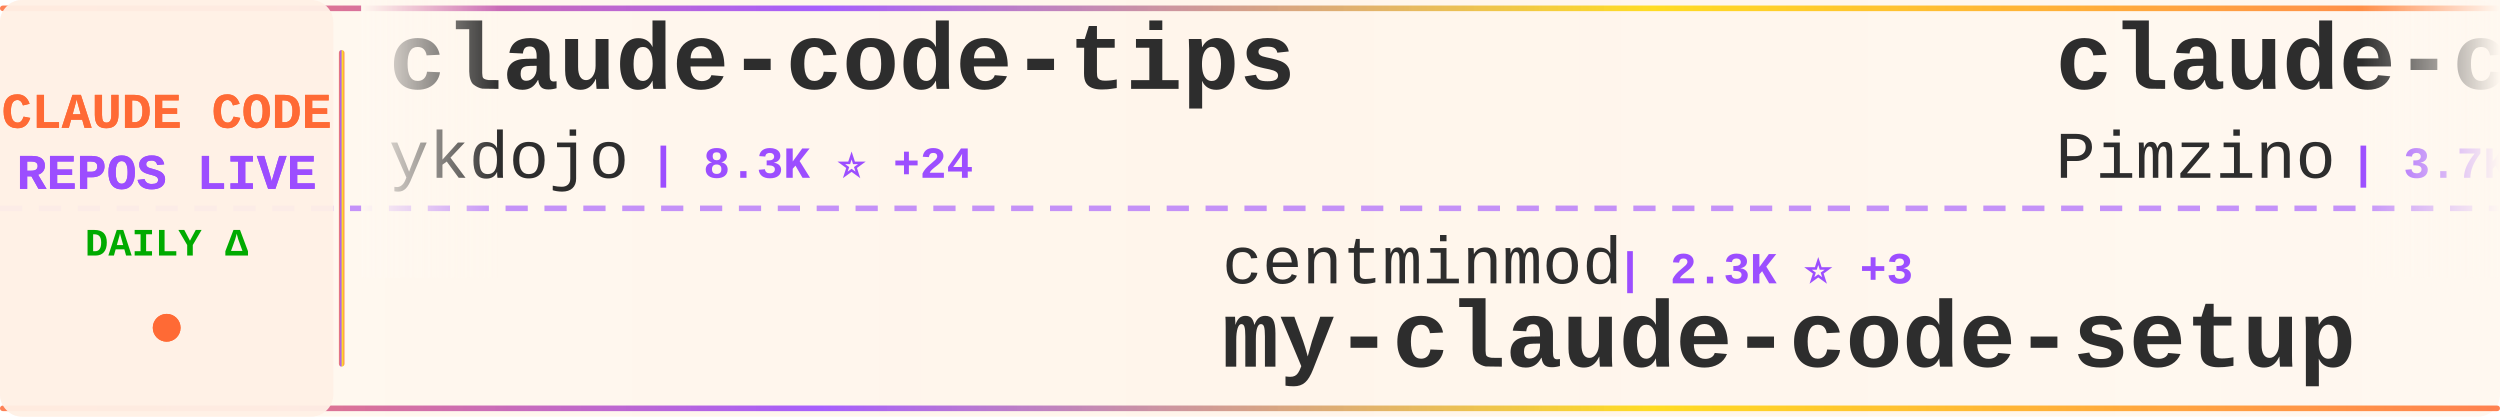
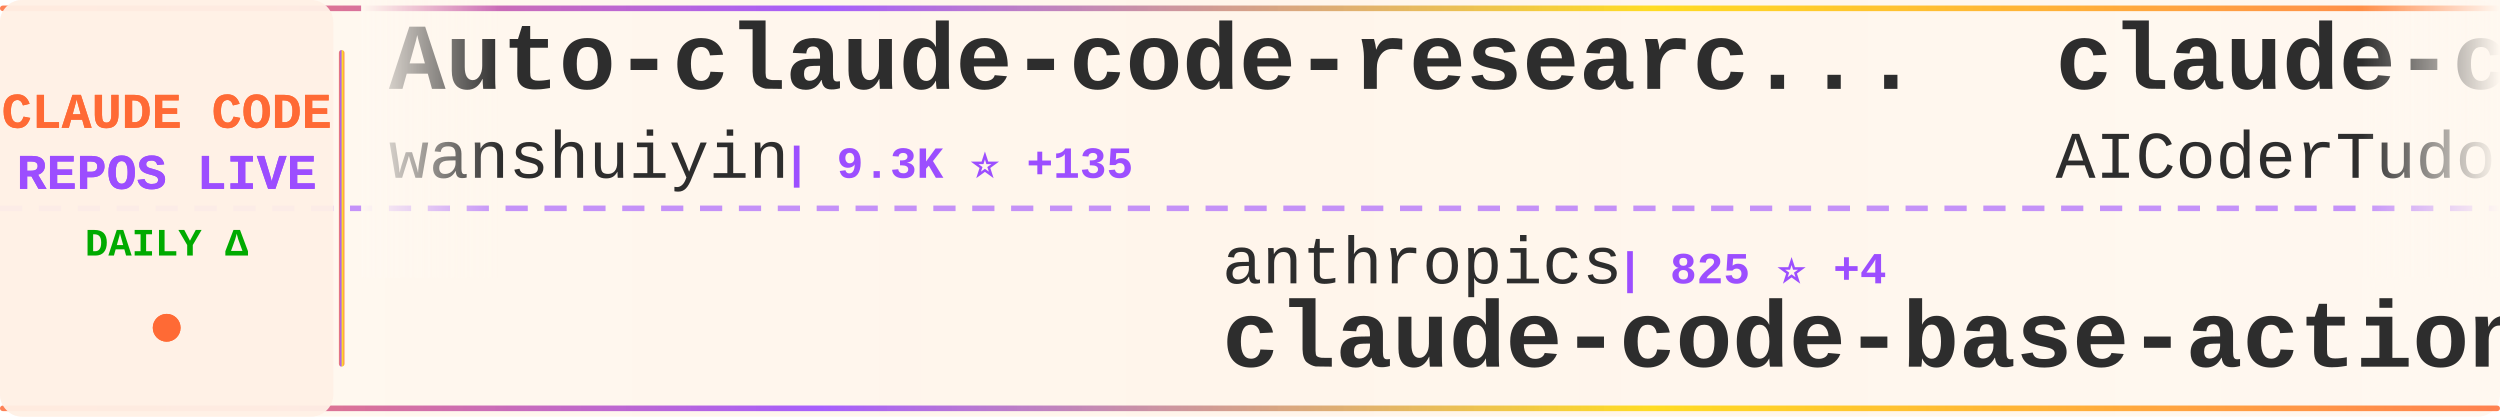
<svg xmlns="http://www.w3.org/2000/svg" width="900" height="150">
  <defs>
    <linearGradient id="tickerBg" x1="0%" y1="0%" x2="100%" y2="0%">
      <stop offset="0%" style="stop-color:#fff8f0;stop-opacity:0.98" />
      <stop offset="50%" style="stop-color:#fff5eb;stop-opacity:1" />
      <stop offset="100%" style="stop-color:#fff8f0;stop-opacity:0.98" />
    </linearGradient>
    <linearGradient id="borderGrad" x1="0%" y1="0%" x2="100%" y2="0%">
      <stop offset="0%" style="stop-color:#FF6B35;stop-opacity:0.85">
        <animate attributeName="stop-opacity" values="0.85;1;0.85" dur="2s" repeatCount="indefinite" />
      </stop>
      <stop offset="33%" style="stop-color:#9C4EFF;stop-opacity:0.9">
        <animate attributeName="stop-opacity" values="0.9;1;0.9" dur="2.2s" repeatCount="indefinite" />
      </stop>
      <stop offset="66%" style="stop-color:#FFD700;stop-opacity:0.85">
        <animate attributeName="stop-opacity" values="0.85;1;0.85" dur="1.8s" repeatCount="indefinite" />
      </stop>
      <stop offset="100%" style="stop-color:#FF6B35;stop-opacity:0.85">
        <animate attributeName="stop-opacity" values="0.85;1;0.85" dur="2s" repeatCount="indefinite" />
      </stop>
    </linearGradient>
    <filter id="textGlow">
      <feGaussianBlur stdDeviation="0.15" result="coloredBlur" />
      <feMerge>
        <feMergeNode in="coloredBlur" />
        <feMergeNode in="SourceGraphic" />
      </feMerge>
    </filter>
    <filter id="metricGlow">
      <feGaussianBlur stdDeviation="0.2" result="coloredBlur" />
      <feMerge>
        <feMergeNode in="coloredBlur" />
        <feMergeNode in="SourceGraphic" />
      </feMerge>
    </filter>
    <linearGradient id="leftFade" x1="0%" y1="0%" x2="100%" y2="0%">
      <stop offset="0%" style="stop-color:#fff8f0;stop-opacity:1" />
      <stop offset="100%" style="stop-color:#fff8f0;stop-opacity:0" />
    </linearGradient>
    <linearGradient id="rightFade" x1="0%" y1="0%" x2="100%" y2="0%">
      <stop offset="0%" style="stop-color:#fff8f0;stop-opacity:0" />
      <stop offset="100%" style="stop-color:#fff8f0;stop-opacity:1" />
    </linearGradient>
  </defs>
  <rect width="900" height="150" fill="url(#tickerBg)" rx="8" />
  <rect x="0" y="2" width="900" height="2" fill="url(#borderGrad)" rx="1" />
  <rect x="0" y="146" width="900" height="2" fill="url(#borderGrad)" rx="1" />
  <line x1="0" y1="75" x2="900" y2="75" stroke="#9C4EFF" stroke-width="2" stroke-dasharray="8 6" opacity="0.6" />
  <rect x="0" y="0" width="120" height="150" fill="#fff0e6" opacity="0.95" rx="8" />
  <text x="60" y="46" font-family="'Courier New', monospace" font-size="18" font-weight="bold" fill="#FF6B35" text-anchor="middle" filter="url(#textGlow)">
    CLAUDE CODE
  </text>
  <text x="60" y="68" font-family="'Courier New', monospace" font-size="18" font-weight="bold" fill="#9C4EFF" text-anchor="middle" filter="url(#textGlow)">
    REPOS LIVE
  </text>
  <text x="60" y="92" font-family="'Courier New', monospace" font-size="14" font-weight="bold" fill="#00aa00" text-anchor="middle">
    DAILY Δ
  </text>
  <circle cx="60" cy="118" r="5" fill="#FF6B35" filter="url(#metricGlow)">
    <animate attributeName="r" values="4;6;4" dur="1.5s" repeatCount="indefinite" />
    <animate attributeName="opacity" values="0.6;1;0.6" dur="1.5s" repeatCount="indefinite" />
  </circle>
  <rect x="122" y="18" width="2" height="114" fill="url(#borderGrad)" rx="1" />
  <clipPath id="tickerClip">
    <rect x="130" y="0" width="770" height="150" />
  </clipPath>
  <g clip-path="url(#tickerClip)">
    <g id="tickerItems">
      <animateTransform attributeName="transform" attributeType="XML" type="translate" from="0 0" to="-3000 0" dur="54s" repeatCount="indefinite" />
      <g transform="translate(0, 0)">
-         <text x="140" y="32" font-family="'Courier New', monospace" font-size="34" font-weight="bold" fill="#2d2d2d">claude-code-tips</text>
-         <text x="140" y="64" font-family="'Courier New', monospace" font-size="24" font-weight="normal" fill="#2d2d2d" opacity="1.0">ykdojo</text>
-         <text x="234" y="64" font-family="'Courier New', monospace" font-size="16" font-weight="bold" fill="#9C4EFF"> | 8.3K ⭐ +24</text>
+         <text x="140" y="32" font-family="'Courier New', monospace" font-size="34" font-weight="bold" fill="#2d2d2d">Auto-claude-code-researc...</text>
+         <text x="140" y="64" font-family="'Courier New', monospace" font-size="24" font-weight="normal" fill="#2d2d2d" opacity="1.0">wanshuiyin</text>
+         <text x="282" y="64" font-family="'Courier New', monospace" font-size="16" font-weight="bold" fill="#9C4EFF"> | 9.3K ⭐ +135</text>
      </g>
      <g transform="translate(300, 0)">
-         <text x="140" y="102" font-family="'Courier New', monospace" font-size="24" font-weight="normal" fill="#2d2d2d" opacity="1.0">centminmod</text>
-         <text x="282" y="102" font-family="'Courier New', monospace" font-size="16" font-weight="bold" fill="#9C4EFF"> | 2.3K ⭐ +3</text>
-         <text x="140" y="132" font-family="'Courier New', monospace" font-size="34" font-weight="bold" fill="#2d2d2d">my-claude-code-setup</text>
+         <text x="140" y="102" font-family="'Courier New', monospace" font-size="24" font-weight="normal" fill="#2d2d2d" opacity="1.0">anthropics</text>
+         <text x="282" y="102" font-family="'Courier New', monospace" font-size="16" font-weight="bold" fill="#9C4EFF"> | 825 ⭐ +4</text>
+         <text x="140" y="132" font-family="'Courier New', monospace" font-size="34" font-weight="bold" fill="#2d2d2d">claude-code-base-action</text>
      </g>
      <g transform="translate(600, 0)">
-         <text x="140" y="32" font-family="'Courier New', monospace" font-size="34" font-weight="bold" fill="#2d2d2d">claude-code-spec-workflo...</text>
-         <text x="140" y="64" font-family="'Courier New', monospace" font-size="24" font-weight="normal" fill="#2d2d2d" opacity="1.0">Pimzino</text>
-         <text x="246" y="64" font-family="'Courier New', monospace" font-size="16" font-weight="bold" fill="#9C4EFF"> | 3.7K ⭐ +2</text>
-       </g>
-       <g transform="translate(900, 0)">
-         <text x="140" y="102" font-family="'Courier New', monospace" font-size="24" font-weight="normal" fill="#2d2d2d" opacity="1.0">AprilNEA</text>
-         <text x="258" y="102" font-family="'Courier New', monospace" font-size="16" font-weight="bold" fill="#9C4EFF"> | 377 ⭐</text>
-         <text x="140" y="132" font-family="'Courier New', monospace" font-size="34" font-weight="bold" fill="#2d2d2d">claude-code-source</text>
-       </g>
-       <g transform="translate(1200, 0)">
-         <text x="140" y="32" font-family="'Courier New', monospace" font-size="34" font-weight="bold" fill="#2d2d2d">claude-code-best-practic...</text>
-         <text x="140" y="64" font-family="'Courier New', monospace" font-size="24" font-weight="normal" fill="#2d2d2d" opacity="1.0">shanraisshan</text>
-         <text x="306" y="64" font-family="'Courier New', monospace" font-size="16" font-weight="bold" fill="#9C4EFF"> | 53.0K ⭐ +184</text>
-       </g>
-       <g transform="translate(1500, 0)">
-         <text x="140" y="102" font-family="'Courier New', monospace" font-size="24" font-weight="normal" fill="#2d2d2d" opacity="1.0">davila7</text>
-         <text x="246" y="102" font-family="'Courier New', monospace" font-size="16" font-weight="bold" fill="#9C4EFF"> | 27.3K ⭐ +29</text>
-         <text x="140" y="132" font-family="'Courier New', monospace" font-size="34" font-weight="bold" fill="#2d2d2d">claude-code-templates</text>
-       </g>
-       <g transform="translate(1800, 0)">
        <text x="140" y="32" font-family="'Courier New', monospace" font-size="34" font-weight="bold" fill="#2d2d2d">claude-code-tudou</text>
        <text x="140" y="64" font-family="'Courier New', monospace" font-size="24" font-weight="normal" fill="#2d2d2d" opacity="1.0">AICoderTudou</text>
        <text x="306" y="64" font-family="'Courier New', monospace" font-size="16" font-weight="bold" fill="#9C4EFF"> | 501 ⭐ +1</text>
      </g>
-       <g transform="translate(2100, 0)">
+       <g transform="translate(900, 0)">
+         <text x="140" y="102" font-family="'Courier New', monospace" font-size="24" font-weight="normal" fill="#2d2d2d" opacity="1.0">Windy3f3f3f3f</text>
+         <text x="318" y="102" font-family="'Courier New', monospace" font-size="16" font-weight="bold" fill="#9C4EFF"> | 2.4K ⭐ +16</text>
+         <text x="140" y="132" font-family="'Courier New', monospace" font-size="34" font-weight="bold" fill="#2d2d2d">how-claude-code-works</text>
+       </g>
+       <g transform="translate(1200, 0)">
+         <text x="140" y="32" font-family="'Courier New', monospace" font-size="34" font-weight="bold" fill="#2d2d2d">Claude-code</text>
+         <text x="140" y="64" font-family="'Courier New', monospace" font-size="24" font-weight="normal" fill="#2d2d2d" opacity="1.0">fazxes</text>
+         <text x="234" y="64" font-family="'Courier New', monospace" font-size="16" font-weight="bold" fill="#9C4EFF"> | 215 ⭐</text>
+       </g>
+       <g transform="translate(1500, 0)">
        <text x="140" y="102" font-family="'Courier New', monospace" font-size="24" font-weight="normal" fill="#2d2d2d" opacity="1.0">sugyan</text>
        <text x="234" y="102" font-family="'Courier New', monospace" font-size="16" font-weight="bold" fill="#9C4EFF"> | 1.1K ⭐ +1</text>
        <text x="140" y="132" font-family="'Courier New', monospace" font-size="34" font-weight="bold" fill="#2d2d2d">claude-code-webui</text>
      </g>
+       <g transform="translate(1800, 0)">
+         <text x="140" y="32" font-family="'Courier New', monospace" font-size="34" font-weight="bold" fill="#2d2d2d">ClaudeCodeAgents</text>
+         <text x="140" y="64" font-family="'Courier New', monospace" font-size="24" font-weight="normal" fill="#2d2d2d" opacity="1.0">darcyegb</text>
+         <text x="258" y="64" font-family="'Courier New', monospace" font-size="16" font-weight="bold" fill="#9C4EFF"> | 693 ⭐ +3</text>
+       </g>
+       <g transform="translate(2100, 0)">
+         <text x="140" y="102" font-family="'Courier New', monospace" font-size="24" font-weight="normal" fill="#2d2d2d" opacity="1.0">lorryjovens-hub</text>
+         <text x="342" y="102" font-family="'Courier New', monospace" font-size="16" font-weight="bold" fill="#9C4EFF"> | 1.6K ⭐ +5</text>
+         <text x="140" y="132" font-family="'Courier New', monospace" font-size="34" font-weight="bold" fill="#2d2d2d">claude-code-rust</text>
+       </g>
      <g transform="translate(2400, 0)">
-         <text x="140" y="32" font-family="'Courier New', monospace" font-size="34" font-weight="bold" fill="#2d2d2d">claude-code-rev</text>
-         <text x="140" y="64" font-family="'Courier New', monospace" font-size="24" font-weight="normal" fill="#2d2d2d" opacity="1.0">oboard</text>
-         <text x="234" y="64" font-family="'Courier New', monospace" font-size="16" font-weight="bold" fill="#9C4EFF"> | 3.1K ⭐ +3</text>
+         <text x="140" y="32" font-family="'Courier New', monospace" font-size="34" font-weight="bold" fill="#2d2d2d">claude_codex_bridge</text>
+         <text x="140" y="64" font-family="'Courier New', monospace" font-size="24" font-weight="normal" fill="#2d2d2d" opacity="1.0">SeemSeam</text>
+         <text x="258" y="64" font-family="'Courier New', monospace" font-size="16" font-weight="bold" fill="#9C4EFF"> | 2.6K ⭐ +12</text>
      </g>
      <g transform="translate(2700, 0)">
-         <text x="140" y="102" font-family="'Courier New', monospace" font-size="24" font-weight="normal" fill="#2d2d2d" opacity="1.0">ChinaSiro</text>
-         <text x="270" y="102" font-family="'Courier New', monospace" font-size="16" font-weight="bold" fill="#9C4EFF"> | 9.2K ⭐ +7</text>
-         <text x="140" y="132" font-family="'Courier New', monospace" font-size="34" font-weight="bold" fill="#2d2d2d">claude-code-sourcemap</text>
+         <text x="140" y="102" font-family="'Courier New', monospace" font-size="24" font-weight="normal" fill="#2d2d2d" opacity="1.0">Cranot</text>
+         <text x="234" y="102" font-family="'Courier New', monospace" font-size="16" font-weight="bold" fill="#9C4EFF"> | 2.7K ⭐ +7</text>
+         <text x="140" y="132" font-family="'Courier New', monospace" font-size="34" font-weight="bold" fill="#2d2d2d">claude-code-guide</text>
      </g>
      <g transform="translate(3000, 0)">
-         <text x="140" y="32" font-family="'Courier New', monospace" font-size="34" font-weight="bold" fill="#2d2d2d">claude-code-tips</text>
-         <text x="140" y="64" font-family="'Courier New', monospace" font-size="24" font-weight="normal" fill="#2d2d2d" opacity="1.0">ykdojo</text>
-         <text x="234" y="64" font-family="'Courier New', monospace" font-size="16" font-weight="bold" fill="#9C4EFF"> | 8.3K ⭐ +24</text>
+         <text x="140" y="32" font-family="'Courier New', monospace" font-size="34" font-weight="bold" fill="#2d2d2d">Auto-claude-code-researc...</text>
+         <text x="140" y="64" font-family="'Courier New', monospace" font-size="24" font-weight="normal" fill="#2d2d2d" opacity="1.0">wanshuiyin</text>
+         <text x="282" y="64" font-family="'Courier New', monospace" font-size="16" font-weight="bold" fill="#9C4EFF"> | 9.3K ⭐ +135</text>
      </g>
      <g transform="translate(3300, 0)">
-         <text x="140" y="102" font-family="'Courier New', monospace" font-size="24" font-weight="normal" fill="#2d2d2d" opacity="1.0">centminmod</text>
-         <text x="282" y="102" font-family="'Courier New', monospace" font-size="16" font-weight="bold" fill="#9C4EFF"> | 2.3K ⭐ +3</text>
-         <text x="140" y="132" font-family="'Courier New', monospace" font-size="34" font-weight="bold" fill="#2d2d2d">my-claude-code-setup</text>
+         <text x="140" y="102" font-family="'Courier New', monospace" font-size="24" font-weight="normal" fill="#2d2d2d" opacity="1.0">anthropics</text>
+         <text x="282" y="102" font-family="'Courier New', monospace" font-size="16" font-weight="bold" fill="#9C4EFF"> | 825 ⭐ +4</text>
+         <text x="140" y="132" font-family="'Courier New', monospace" font-size="34" font-weight="bold" fill="#2d2d2d">claude-code-base-action</text>
      </g>
      <g transform="translate(3600, 0)">
-         <text x="140" y="32" font-family="'Courier New', monospace" font-size="34" font-weight="bold" fill="#2d2d2d">claude-code-spec-workflo...</text>
-         <text x="140" y="64" font-family="'Courier New', monospace" font-size="24" font-weight="normal" fill="#2d2d2d" opacity="1.0">Pimzino</text>
-         <text x="246" y="64" font-family="'Courier New', monospace" font-size="16" font-weight="bold" fill="#9C4EFF"> | 3.7K ⭐ +2</text>
+         <text x="140" y="32" font-family="'Courier New', monospace" font-size="34" font-weight="bold" fill="#2d2d2d">claude-code-tudou</text>
+         <text x="140" y="64" font-family="'Courier New', monospace" font-size="24" font-weight="normal" fill="#2d2d2d" opacity="1.0">AICoderTudou</text>
+         <text x="306" y="64" font-family="'Courier New', monospace" font-size="16" font-weight="bold" fill="#9C4EFF"> | 501 ⭐ +1</text>
      </g>
      <g transform="translate(3900, 0)">
-         <text x="140" y="102" font-family="'Courier New', monospace" font-size="24" font-weight="normal" fill="#2d2d2d" opacity="1.0">AprilNEA</text>
-         <text x="258" y="102" font-family="'Courier New', monospace" font-size="16" font-weight="bold" fill="#9C4EFF"> | 377 ⭐</text>
-         <text x="140" y="132" font-family="'Courier New', monospace" font-size="34" font-weight="bold" fill="#2d2d2d">claude-code-source</text>
+         <text x="140" y="102" font-family="'Courier New', monospace" font-size="24" font-weight="normal" fill="#2d2d2d" opacity="1.0">Windy3f3f3f3f</text>
+         <text x="318" y="102" font-family="'Courier New', monospace" font-size="16" font-weight="bold" fill="#9C4EFF"> | 2.4K ⭐ +16</text>
+         <text x="140" y="132" font-family="'Courier New', monospace" font-size="34" font-weight="bold" fill="#2d2d2d">how-claude-code-works</text>
      </g>
    </g>
  </g>
  <rect x="130" y="0" width="50" height="100" fill="url(#leftFade)" />
  <rect x="850" y="0" width="50" height="100" fill="url(#rightFade)" />
</svg>
